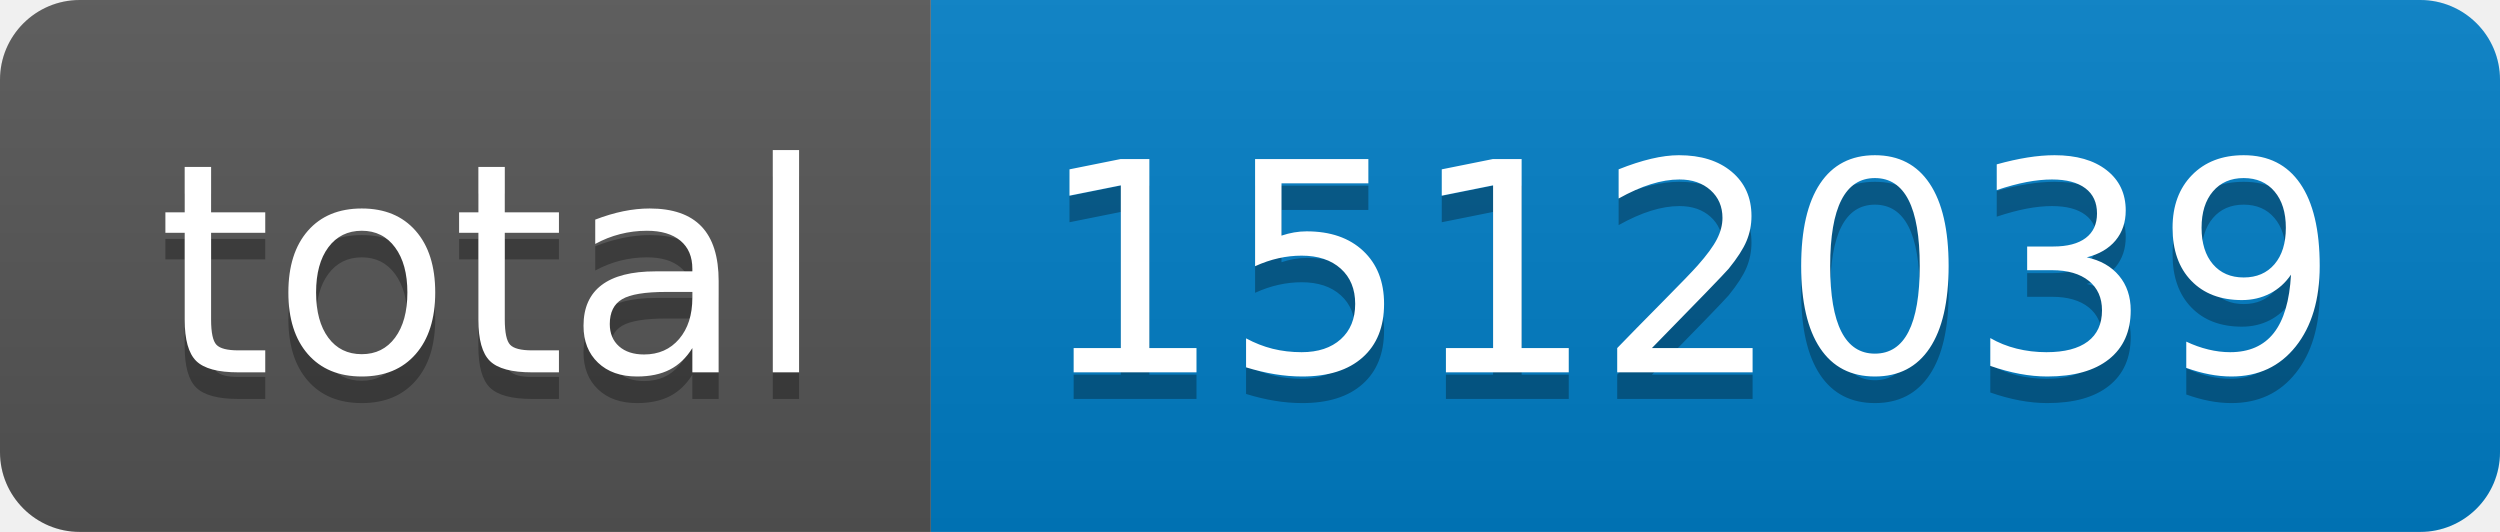
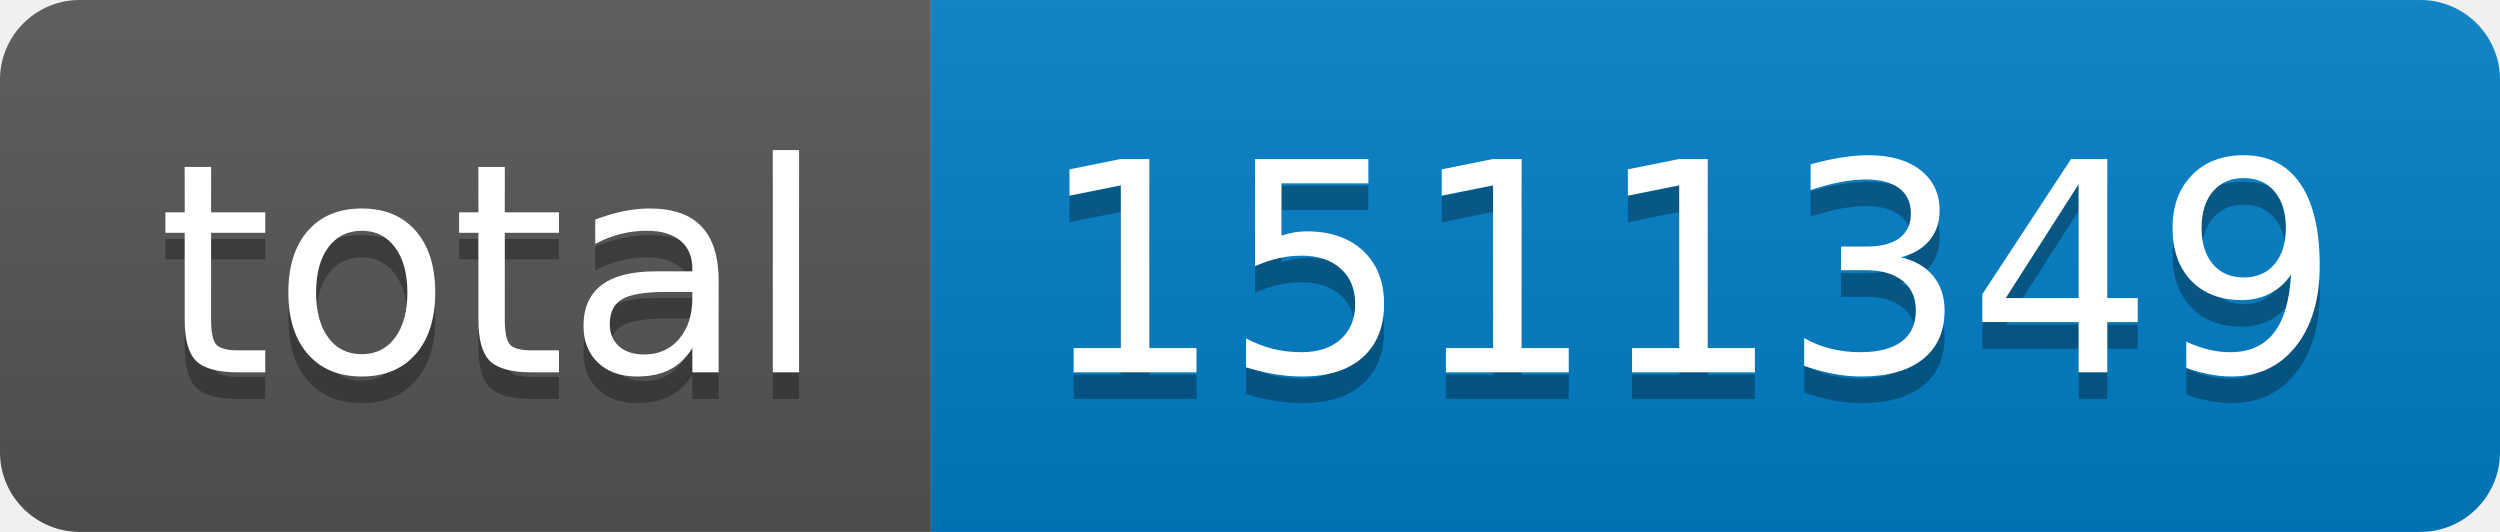
- <svg xmlns="http://www.w3.org/2000/svg" width="94" height="20" role="img" aria-label="total: 1512039">
+ <svg xmlns="http://www.w3.org/2000/svg" width="94" height="20" role="img" aria-label="total: 1511349">
  <linearGradient id="s" x2="0" y2="100%">
    <stop offset="0" stop-color="#bbb" stop-opacity=".1" />
    <stop offset="1" stop-opacity=".1" />
  </linearGradient>
  <clipPath id="r">
    <rect width="94" height="20" rx="3" fill="#fff" />
  </clipPath>
  <g clip-path="url(#r)">
    <rect width="35" height="20" fill="#555" />
    <rect x="35" width="59" height="20" fill="#007ec6" />
    <rect width="94" height="20" fill="url(#s)" />
  </g>
  <g fill="#fff" text-anchor="middle" font-family="Verdana,Geneva,DejaVu Sans,sans-serif" text-rendering="geometricPrecision" font-size="110">
    <text aria-hidden="true" x="185" y="150" fill="#010101" fill-opacity=".3" transform="scale(.1)" textLength="250">total</text>
    <text x="185" y="140" transform="scale(.1)" fill="#fff" textLength="250">total</text>
-     <text aria-hidden="true" x="635" y="150" fill="#010101" fill-opacity=".3" transform="scale(.1)" textLength="490">1512039</text>
-     <text x="635" y="140" transform="scale(.1)" fill="#fff" textLength="490">1512039</text>
+     <text aria-hidden="true" x="635" y="150" fill="#010101" fill-opacity=".3" transform="scale(.1)" textLength="490">1511349</text>
+     <text x="635" y="140" transform="scale(.1)" fill="#fff" textLength="490">1511349</text>
  </g>
</svg>
